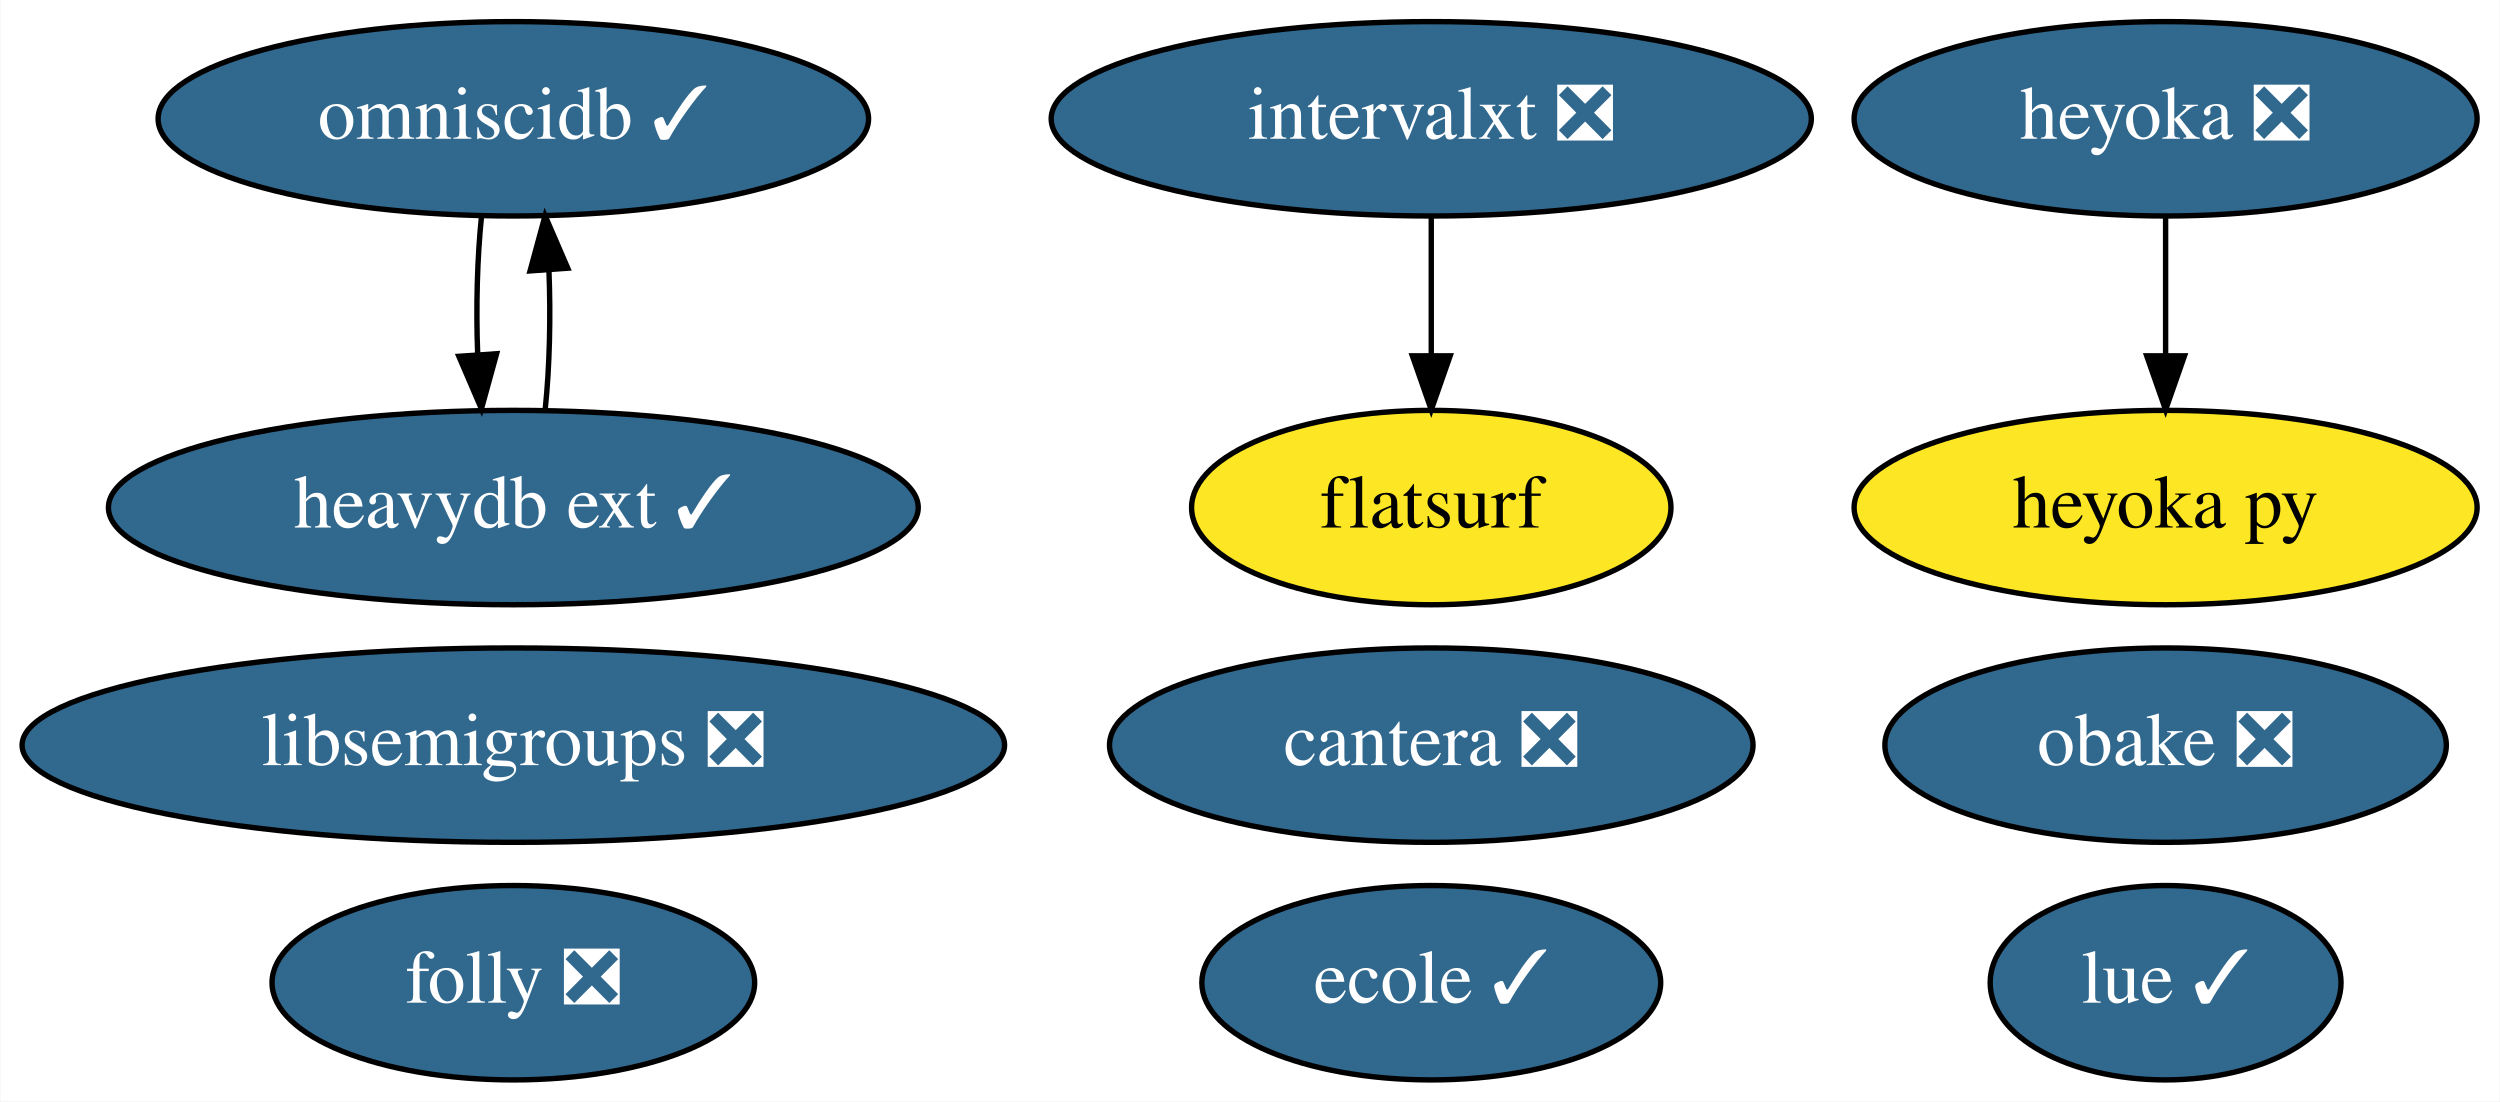
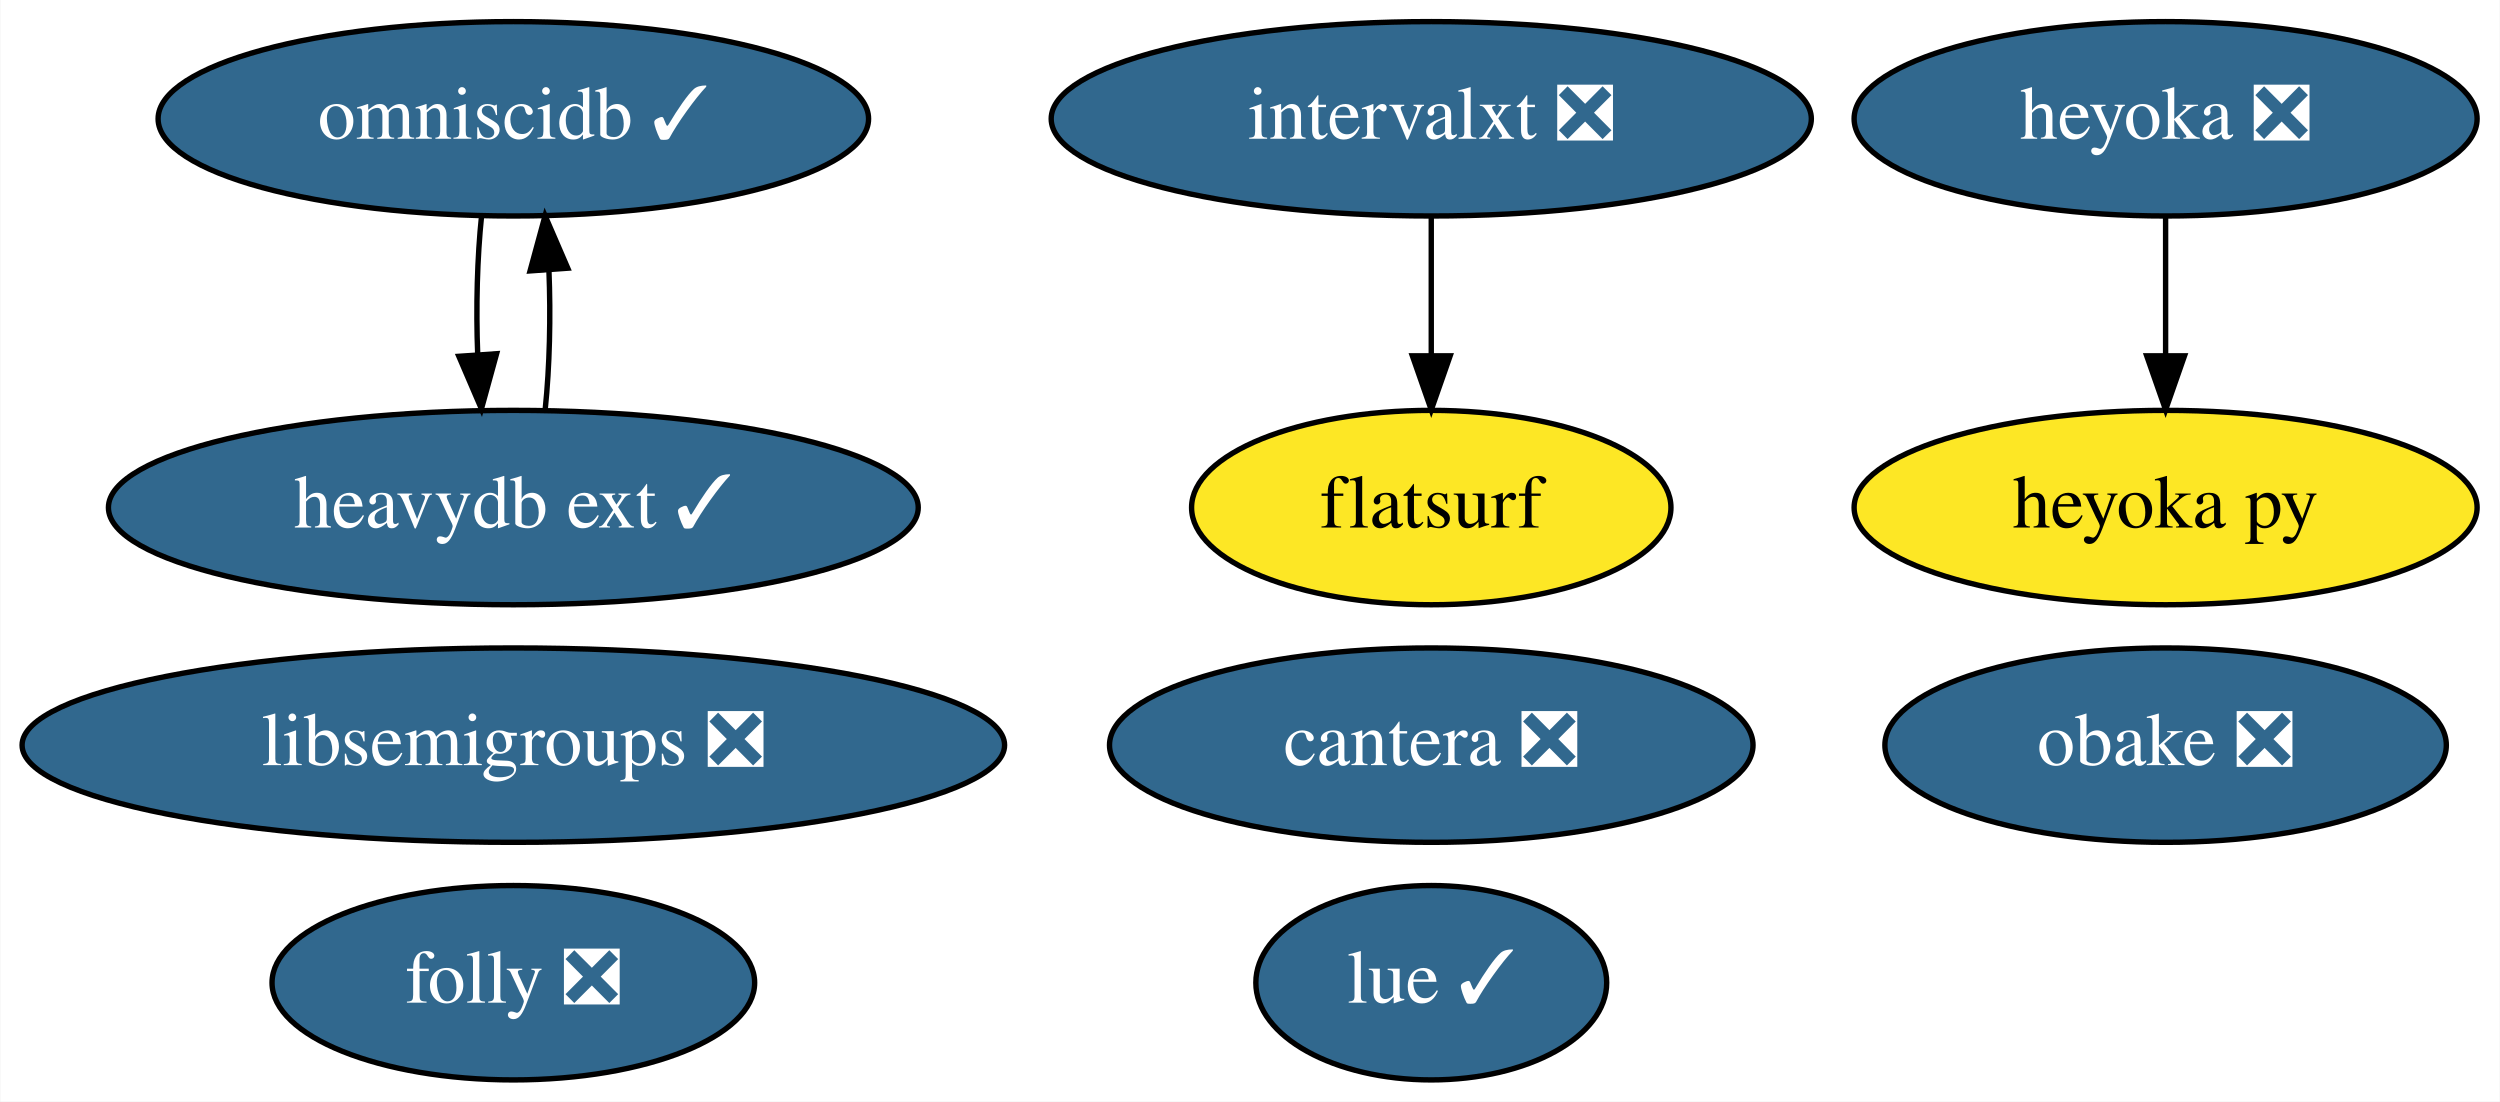
<svg xmlns="http://www.w3.org/2000/svg" xmlns:xlink="http://www.w3.org/1999/xlink" width="463pt" height="204pt" viewBox="0.00 0.00 462.84 204.00">
  <g id="graph0" class="graph" transform="scale(1 1) rotate(0) translate(4 200)">
    <polygon fill="white" stroke="transparent" points="-4,4 -4,-200 458.84,-200 458.84,4 -4,4" />
    <g id="node1" class="node">
      <g id="a_node1">
        <a xlink:href="https://github.com/conda-forge/libsemigroups-feedstock/pull/59" xlink:title="libsemigroups ❎">
          <ellipse fill="#31688e" stroke="black" cx="90.99" cy="-62" rx="90.98" ry="18" />
          <text text-anchor="middle" x="90.99" y="-58.3" font-family="Times,serif" font-size="14.00" fill="white">libsemigroups ❎</text>
        </a>
      </g>
    </g>
    <g id="node2" class="node">
      <g id="a_node2">
        <a xlink:href="https://github.com/conda-forge/obake-feedstock/pull/26" xlink:title="obake ❎">
          <ellipse fill="#31688e" stroke="black" cx="396.99" cy="-62" rx="51.99" ry="18" />
          <text text-anchor="middle" x="396.99" y="-58.3" font-family="Times,serif" font-size="14.00" fill="white">obake ❎</text>
        </a>
      </g>
    </g>
    <g id="node3" class="node">
      <g id="a_node3">
        <a xlink:href="https://github.com/conda-forge/omniscidb-feedstock/pull/101" xlink:title="omniscidb ✓">
          <ellipse fill="#31688e" stroke="black" cx="90.99" cy="-178" rx="65.79" ry="18" />
          <text text-anchor="middle" x="90.99" y="-174.3" font-family="Times,serif" font-size="14.00" fill="white">omniscidb ✓</text>
        </a>
      </g>
    </g>
-     <g id="node12" class="node">
-       <g id="a_node12">
+     <g id="node11" class="node">
+       <g id="a_node11">
        <a xlink:href="https://github.com/conda-forge/heavydb-ext-feedstock/pull/9" xlink:title="heavydb ext ✓">
          <ellipse fill="#31688e" stroke="black" cx="90.99" cy="-106" rx="74.99" ry="18" />
          <text text-anchor="middle" x="90.99" y="-102.3" font-family="Times,serif" font-size="14.00" fill="white">heavydb ext ✓</text>
        </a>
      </g>
    </g>
    <g id="edge1" class="edge">
      <path fill="none" stroke="black" d="M85.11,-160.05C84.3,-152.35 84.05,-143.03 84.39,-134.36" />
      <polygon fill="black" stroke="black" points="87.89,-134.49 85.08,-124.28 80.9,-134.01 87.89,-134.49" />
    </g>
    <g id="node4" class="node">
      <g id="a_node4">
        <a xlink:href="https://github.com/conda-forge/lue-feedstock/pull/18" xlink:title="lue ✓">
-           <ellipse fill="#31688e" stroke="black" cx="396.99" cy="-18" rx="32.49" ry="18" />
-           <text text-anchor="middle" x="396.99" y="-14.3" font-family="Times,serif" font-size="14.00" fill="white">lue ✓</text>
+           <ellipse fill="#31688e" stroke="black" cx="260.99" cy="-18" rx="32.49" ry="18" />
+           <text text-anchor="middle" x="260.99" y="-14.3" font-family="Times,serif" font-size="14.00" fill="white">lue ✓</text>
        </a>
      </g>
    </g>
    <g id="node5" class="node">
      <g id="a_node5">
        <a xlink:href="https://github.com/conda-forge/cantera-feedstock/pull/23" xlink:title="cantera ❎">
          <ellipse fill="#31688e" stroke="black" cx="260.99" cy="-62" rx="59.59" ry="18" />
          <text text-anchor="middle" x="260.99" y="-58.3" font-family="Times,serif" font-size="14.00" fill="white">cantera ❎</text>
        </a>
      </g>
    </g>
    <g id="node6" class="node">
      <g id="a_node6">
        <a xlink:href="https://github.com/conda-forge/heyoka-feedstock/pull/37" xlink:title="heyoka ❎">
          <ellipse fill="#31688e" stroke="black" cx="396.99" cy="-178" rx="57.69" ry="18" />
          <text text-anchor="middle" x="396.99" y="-174.3" font-family="Times,serif" font-size="14.00" fill="white">heyoka ❎</text>
        </a>
      </g>
    </g>
    <g id="node7" class="node">
      <g id="a_node7">
        <a xlink:href="https://github.com/conda-forge/heyoka.py-feedstock" xlink:title="heyoka py">
          <ellipse fill="#fde725" stroke="black" cx="396.99" cy="-106" rx="57.69" ry="18" />
          <text text-anchor="middle" x="396.99" y="-102.3" font-family="Times,serif" font-size="14.00">heyoka py</text>
        </a>
      </g>
    </g>
    <g id="edge2" class="edge">
      <path fill="none" stroke="black" d="M396.99,-159.7C396.99,-151.98 396.99,-142.71 396.99,-134.11" />
      <polygon fill="black" stroke="black" points="400.49,-134.1 396.99,-124.1 393.49,-134.1 400.49,-134.1" />
    </g>
    <g id="node8" class="node">
      <g id="a_node8">
-         <a xlink:href="https://github.com/conda-forge/ecole-feedstock/pull/36" xlink:title="ecole ✓">
-           <ellipse fill="#31688e" stroke="black" cx="260.99" cy="-18" rx="42.49" ry="18" />
-           <text text-anchor="middle" x="260.99" y="-14.3" font-family="Times,serif" font-size="14.00" fill="white">ecole ✓</text>
-         </a>
-       </g>
-     </g>
-     <g id="node9" class="node">
-       <g id="a_node9">
        <a xlink:href="https://github.com/conda-forge/folly-feedstock/pull/49" xlink:title="folly ❎">
          <ellipse fill="#31688e" stroke="black" cx="90.99" cy="-18" rx="44.69" ry="18" />
          <text text-anchor="middle" x="90.99" y="-14.3" font-family="Times,serif" font-size="14.00" fill="white">folly ❎</text>
        </a>
      </g>
    </g>
-     <g id="node10" class="node">
-       <g id="a_node10">
+     <g id="node9" class="node">
+       <g id="a_node9">
        <a xlink:href="https://github.com/conda-forge/intervalxt-feedstock/pull/7" xlink:title="intervalxt ❎">
          <ellipse fill="#31688e" stroke="black" cx="260.99" cy="-178" rx="70.39" ry="18" />
          <text text-anchor="middle" x="260.99" y="-174.3" font-family="Times,serif" font-size="14.00" fill="white">intervalxt ❎</text>
        </a>
      </g>
    </g>
-     <g id="node11" class="node">
-       <g id="a_node11">
+     <g id="node10" class="node">
+       <g id="a_node10">
        <a xlink:href="https://github.com/conda-forge/flatsurf-feedstock" xlink:title="flatsurf">
          <ellipse fill="#fde725" stroke="black" cx="260.99" cy="-106" rx="44.39" ry="18" />
          <text text-anchor="middle" x="260.99" y="-102.3" font-family="Times,serif" font-size="14.00">flatsurf</text>
        </a>
      </g>
    </g>
    <g id="edge3" class="edge">
      <path fill="none" stroke="black" d="M260.99,-159.7C260.99,-151.98 260.99,-142.71 260.99,-134.11" />
      <polygon fill="black" stroke="black" points="264.49,-134.1 260.99,-124.1 257.49,-134.1 264.49,-134.1" />
    </g>
    <g id="edge4" class="edge">
      <path fill="none" stroke="black" d="M96.9,-124.28C97.71,-132.03 97.93,-141.36 97.58,-150.01" />
      <polygon fill="black" stroke="black" points="94.09,-149.83 96.87,-160.05 101.07,-150.33 94.09,-149.83" />
    </g>
  </g>
</svg>
